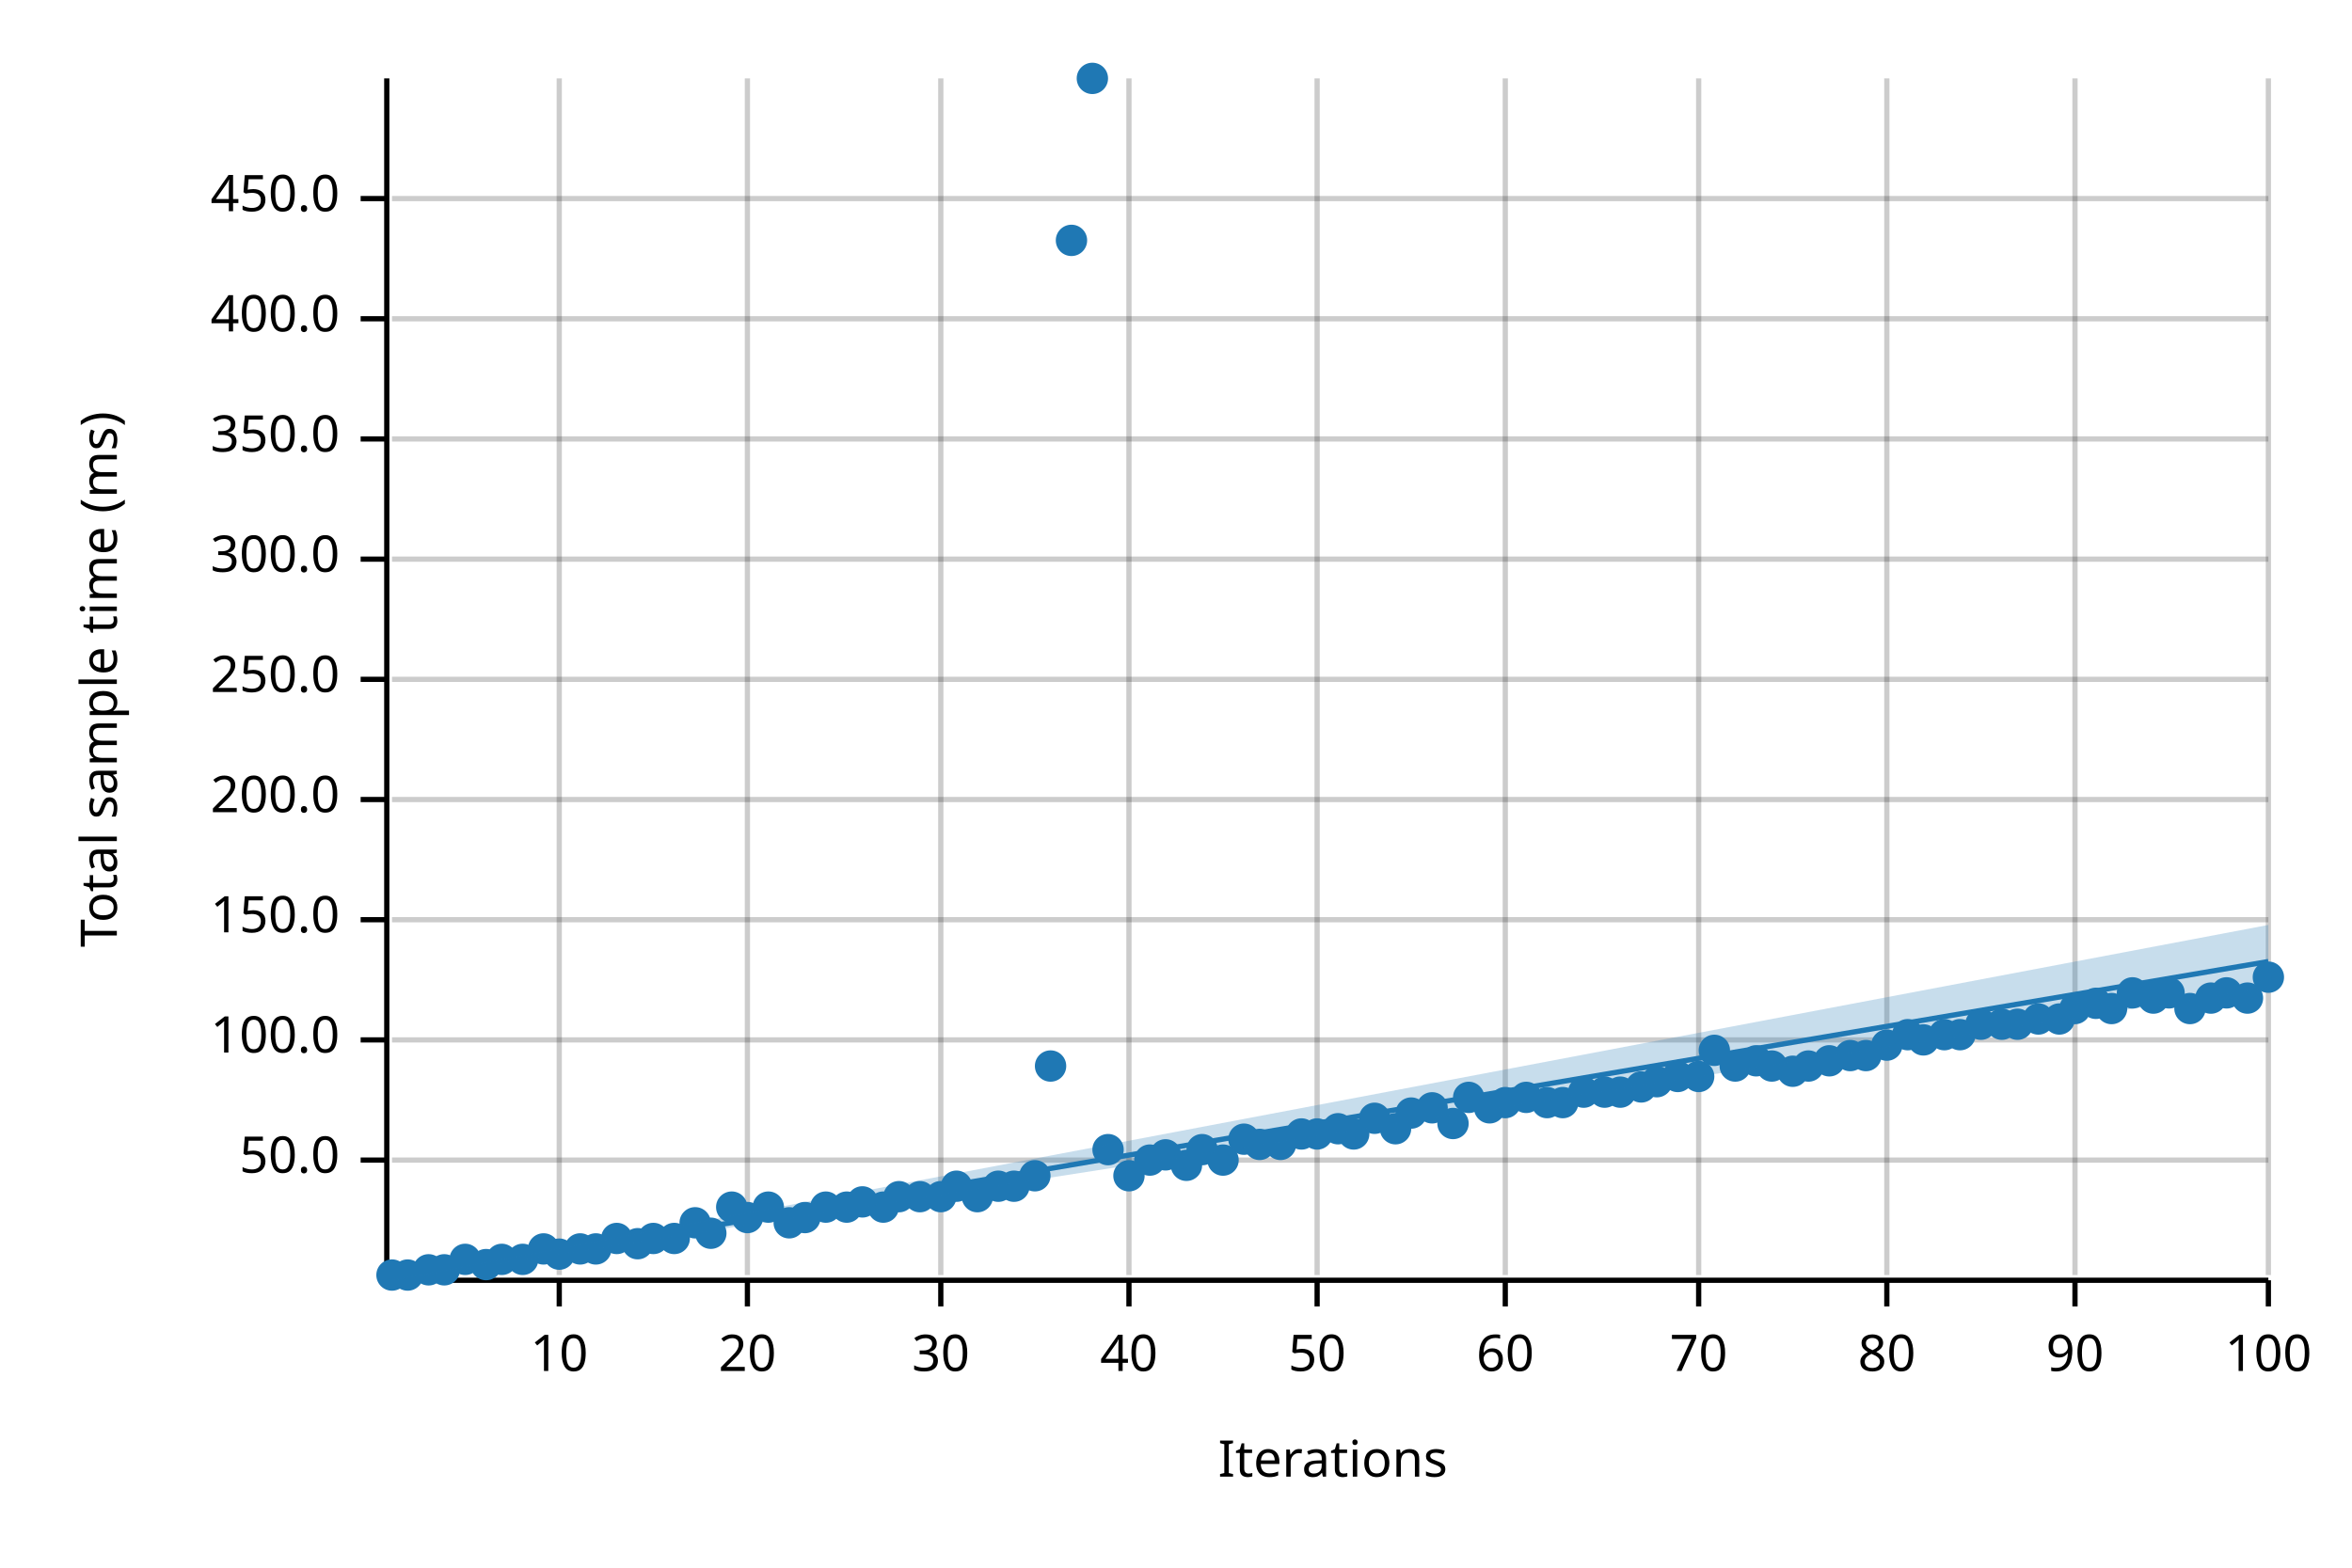
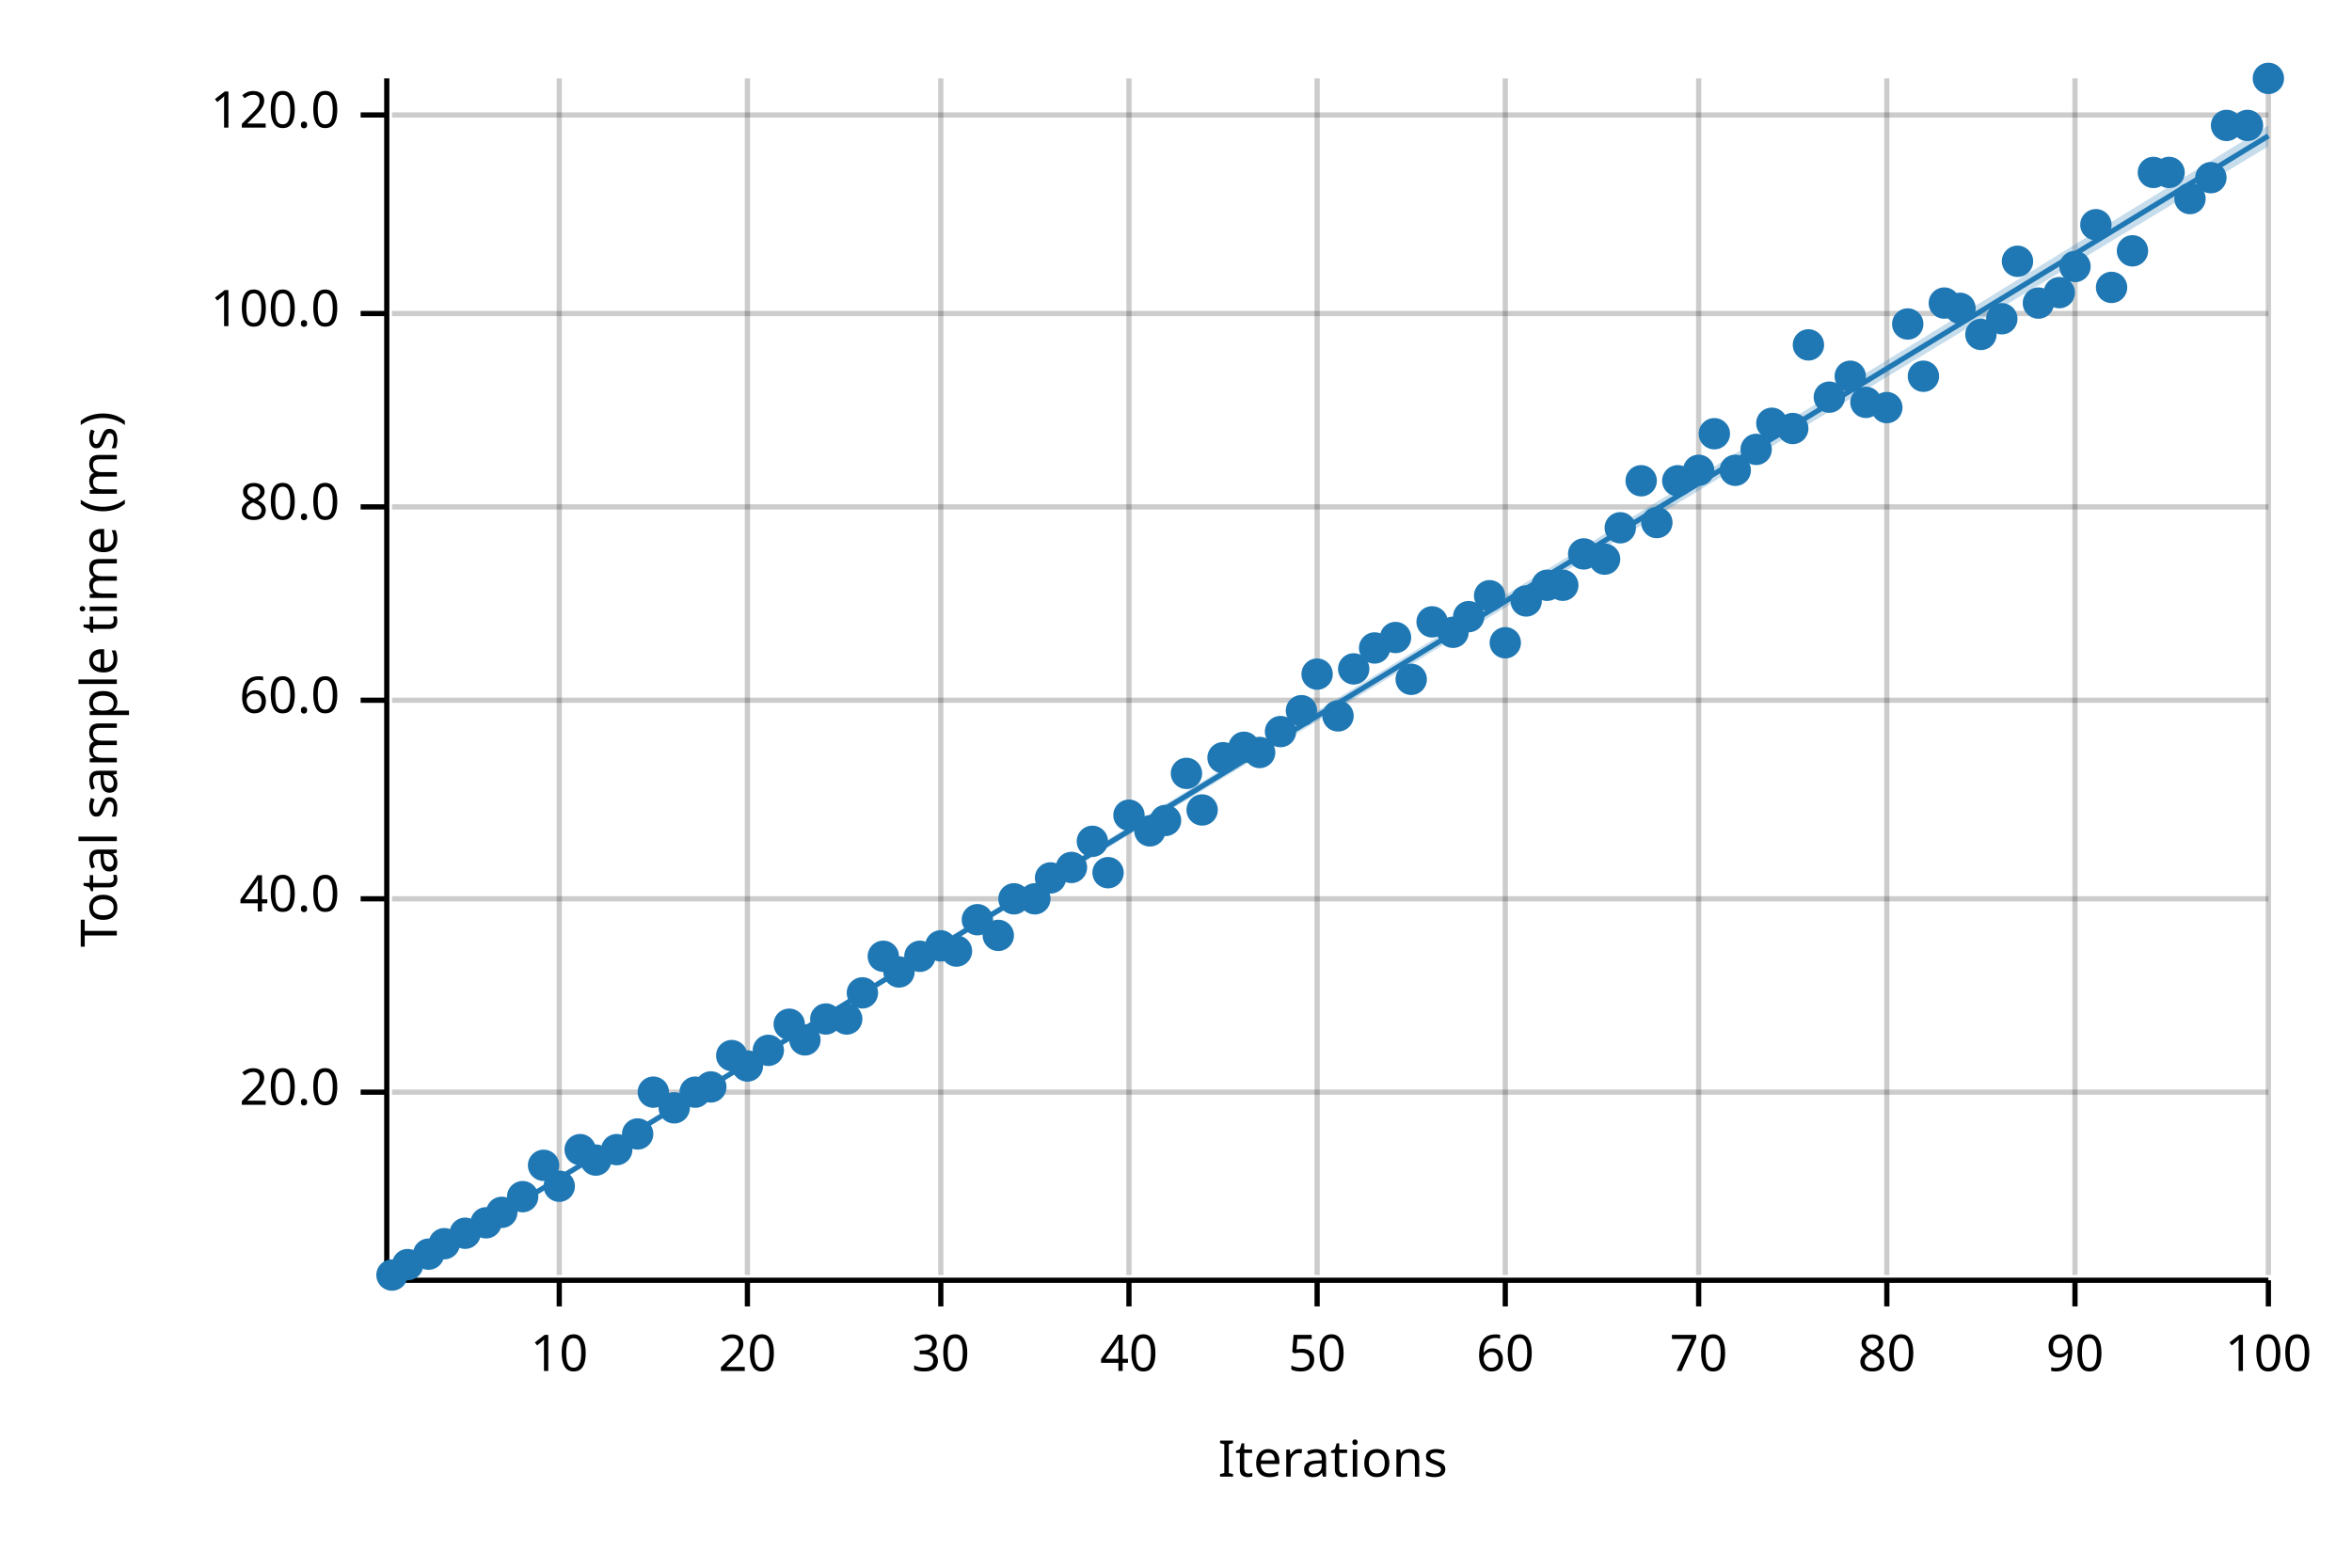
<svg xmlns="http://www.w3.org/2000/svg" width="450" height="300" viewBox="0 0 450 300">
  <text x="15" y="130" dy="0.76em" text-anchor="middle" font-family="sans-serif" font-size="9.677" opacity="1" fill="#000000" transform="rotate(270, 15, 130)">
Total sample time (ms)
</text>
  <text x="255" y="285" dy="-0.5ex" text-anchor="middle" font-family="sans-serif" font-size="9.677" opacity="1" fill="#000000">
Iterations
</text>
  <line opacity="0.2" stroke="#000000" stroke-width="1" x1="107" y1="244" x2="107" y2="15" />
  <line opacity="0.2" stroke="#000000" stroke-width="1" x1="143" y1="244" x2="143" y2="15" />
  <line opacity="0.2" stroke="#000000" stroke-width="1" x1="180" y1="244" x2="180" y2="15" />
  <line opacity="0.2" stroke="#000000" stroke-width="1" x1="216" y1="244" x2="216" y2="15" />
  <line opacity="0.2" stroke="#000000" stroke-width="1" x1="252" y1="244" x2="252" y2="15" />
  <line opacity="0.2" stroke="#000000" stroke-width="1" x1="288" y1="244" x2="288" y2="15" />
  <line opacity="0.2" stroke="#000000" stroke-width="1" x1="325" y1="244" x2="325" y2="15" />
  <line opacity="0.2" stroke="#000000" stroke-width="1" x1="361" y1="244" x2="361" y2="15" />
  <line opacity="0.2" stroke="#000000" stroke-width="1" x1="397" y1="244" x2="397" y2="15" />
  <line opacity="0.2" stroke="#000000" stroke-width="1" x1="434" y1="244" x2="434" y2="15" />
-   <line opacity="0.2" stroke="#000000" stroke-width="1" x1="75" y1="222" x2="434" y2="222" />
-   <line opacity="0.2" stroke="#000000" stroke-width="1" x1="75" y1="199" x2="434" y2="199" />
-   <line opacity="0.2" stroke="#000000" stroke-width="1" x1="75" y1="176" x2="434" y2="176" />
-   <line opacity="0.2" stroke="#000000" stroke-width="1" x1="75" y1="153" x2="434" y2="153" />
-   <line opacity="0.2" stroke="#000000" stroke-width="1" x1="75" y1="130" x2="434" y2="130" />
-   <line opacity="0.2" stroke="#000000" stroke-width="1" x1="75" y1="107" x2="434" y2="107" />
-   <line opacity="0.2" stroke="#000000" stroke-width="1" x1="75" y1="84" x2="434" y2="84" />
-   <line opacity="0.2" stroke="#000000" stroke-width="1" x1="75" y1="61" x2="434" y2="61" />
-   <line opacity="0.2" stroke="#000000" stroke-width="1" x1="75" y1="38" x2="434" y2="38" />
+   <line opacity="0.2" stroke="#000000" stroke-width="1" x1="75" y1="209" x2="434" y2="209" />
+   <line opacity="0.2" stroke="#000000" stroke-width="1" x1="75" y1="172" x2="434" y2="172" />
+   <line opacity="0.2" stroke="#000000" stroke-width="1" x1="75" y1="134" x2="434" y2="134" />
+   <line opacity="0.2" stroke="#000000" stroke-width="1" x1="75" y1="97" x2="434" y2="97" />
+   <line opacity="0.2" stroke="#000000" stroke-width="1" x1="75" y1="60" x2="434" y2="60" />
+   <line opacity="0.2" stroke="#000000" stroke-width="1" x1="75" y1="22" x2="434" y2="22" />
  <polyline fill="none" opacity="1" stroke="#000000" stroke-width="1" points="74,15 74,244 " />
-   <text x="65" y="222" dy="0.5ex" text-anchor="end" font-family="sans-serif" font-size="9.677" opacity="1" fill="#000000">
- 50.0
+   <text x="65" y="209" dy="0.5ex" text-anchor="end" font-family="sans-serif" font-size="9.677" opacity="1" fill="#000000">
+ 20.0
</text>
-   <polyline fill="none" opacity="1" stroke="#000000" stroke-width="1" points="69,222 74,222 " />
-   <text x="65" y="199" dy="0.5ex" text-anchor="end" font-family="sans-serif" font-size="9.677" opacity="1" fill="#000000">
+   <polyline fill="none" opacity="1" stroke="#000000" stroke-width="1" points="69,209 74,209 " />
+   <text x="65" y="172" dy="0.5ex" text-anchor="end" font-family="sans-serif" font-size="9.677" opacity="1" fill="#000000">
+ 40.0
+ </text>
+   <polyline fill="none" opacity="1" stroke="#000000" stroke-width="1" points="69,172 74,172 " />
+   <text x="65" y="134" dy="0.5ex" text-anchor="end" font-family="sans-serif" font-size="9.677" opacity="1" fill="#000000">
+ 60.0
+ </text>
+   <polyline fill="none" opacity="1" stroke="#000000" stroke-width="1" points="69,134 74,134 " />
+   <text x="65" y="97" dy="0.5ex" text-anchor="end" font-family="sans-serif" font-size="9.677" opacity="1" fill="#000000">
+ 80.0
+ </text>
+   <polyline fill="none" opacity="1" stroke="#000000" stroke-width="1" points="69,97 74,97 " />
+   <text x="65" y="60" dy="0.5ex" text-anchor="end" font-family="sans-serif" font-size="9.677" opacity="1" fill="#000000">
100.0
</text>
-   <polyline fill="none" opacity="1" stroke="#000000" stroke-width="1" points="69,199 74,199 " />
-   <text x="65" y="176" dy="0.5ex" text-anchor="end" font-family="sans-serif" font-size="9.677" opacity="1" fill="#000000">
- 150.0
+   <polyline fill="none" opacity="1" stroke="#000000" stroke-width="1" points="69,60 74,60 " />
+   <text x="65" y="22" dy="0.5ex" text-anchor="end" font-family="sans-serif" font-size="9.677" opacity="1" fill="#000000">
+ 120.0
</text>
-   <polyline fill="none" opacity="1" stroke="#000000" stroke-width="1" points="69,176 74,176 " />
-   <text x="65" y="153" dy="0.5ex" text-anchor="end" font-family="sans-serif" font-size="9.677" opacity="1" fill="#000000">
- 200.0
- </text>
-   <polyline fill="none" opacity="1" stroke="#000000" stroke-width="1" points="69,153 74,153 " />
-   <text x="65" y="130" dy="0.5ex" text-anchor="end" font-family="sans-serif" font-size="9.677" opacity="1" fill="#000000">
- 250.0
- </text>
-   <polyline fill="none" opacity="1" stroke="#000000" stroke-width="1" points="69,130 74,130 " />
-   <text x="65" y="107" dy="0.5ex" text-anchor="end" font-family="sans-serif" font-size="9.677" opacity="1" fill="#000000">
- 300.0
- </text>
-   <polyline fill="none" opacity="1" stroke="#000000" stroke-width="1" points="69,107 74,107 " />
-   <text x="65" y="84" dy="0.5ex" text-anchor="end" font-family="sans-serif" font-size="9.677" opacity="1" fill="#000000">
- 350.0
- </text>
-   <polyline fill="none" opacity="1" stroke="#000000" stroke-width="1" points="69,84 74,84 " />
-   <text x="65" y="61" dy="0.5ex" text-anchor="end" font-family="sans-serif" font-size="9.677" opacity="1" fill="#000000">
- 400.0
- </text>
-   <polyline fill="none" opacity="1" stroke="#000000" stroke-width="1" points="69,61 74,61 " />
-   <text x="65" y="38" dy="0.5ex" text-anchor="end" font-family="sans-serif" font-size="9.677" opacity="1" fill="#000000">
- 450.0
- </text>
-   <polyline fill="none" opacity="1" stroke="#000000" stroke-width="1" points="69,38 74,38 " />
+   <polyline fill="none" opacity="1" stroke="#000000" stroke-width="1" points="69,22 74,22 " />
  <polyline fill="none" opacity="1" stroke="#000000" stroke-width="1" points="75,245 434,245 " />
  <text x="107" y="255" dy="0.76em" text-anchor="middle" font-family="sans-serif" font-size="9.677" opacity="1" fill="#000000">
10
</text>
  <polyline fill="none" opacity="1" stroke="#000000" stroke-width="1" points="107,245 107,250 " />
  <text x="143" y="255" dy="0.76em" text-anchor="middle" font-family="sans-serif" font-size="9.677" opacity="1" fill="#000000">
20
</text>
  <polyline fill="none" opacity="1" stroke="#000000" stroke-width="1" points="143,245 143,250 " />
  <text x="180" y="255" dy="0.76em" text-anchor="middle" font-family="sans-serif" font-size="9.677" opacity="1" fill="#000000">
30
</text>
  <polyline fill="none" opacity="1" stroke="#000000" stroke-width="1" points="180,245 180,250 " />
  <text x="216" y="255" dy="0.76em" text-anchor="middle" font-family="sans-serif" font-size="9.677" opacity="1" fill="#000000">
40
</text>
  <polyline fill="none" opacity="1" stroke="#000000" stroke-width="1" points="216,245 216,250 " />
  <text x="252" y="255" dy="0.76em" text-anchor="middle" font-family="sans-serif" font-size="9.677" opacity="1" fill="#000000">
50
</text>
  <polyline fill="none" opacity="1" stroke="#000000" stroke-width="1" points="252,245 252,250 " />
  <text x="288" y="255" dy="0.76em" text-anchor="middle" font-family="sans-serif" font-size="9.677" opacity="1" fill="#000000">
60
</text>
  <polyline fill="none" opacity="1" stroke="#000000" stroke-width="1" points="288,245 288,250 " />
  <text x="325" y="255" dy="0.76em" text-anchor="middle" font-family="sans-serif" font-size="9.677" opacity="1" fill="#000000">
70
</text>
  <polyline fill="none" opacity="1" stroke="#000000" stroke-width="1" points="325,245 325,250 " />
  <text x="361" y="255" dy="0.76em" text-anchor="middle" font-family="sans-serif" font-size="9.677" opacity="1" fill="#000000">
80
</text>
  <polyline fill="none" opacity="1" stroke="#000000" stroke-width="1" points="361,245 361,250 " />
  <text x="397" y="255" dy="0.76em" text-anchor="middle" font-family="sans-serif" font-size="9.677" opacity="1" fill="#000000">
90
</text>
  <polyline fill="none" opacity="1" stroke="#000000" stroke-width="1" points="397,245 397,250 " />
  <text x="434" y="255" dy="0.76em" text-anchor="middle" font-family="sans-serif" font-size="9.677" opacity="1" fill="#000000">
100
</text>
  <polyline fill="none" opacity="1" stroke="#000000" stroke-width="1" points="434,245 434,250 " />
  <circle cx="75" cy="244" r="3" opacity="1" fill="#1F78B4" stroke="none" stroke-width="1" />
-   <circle cx="78" cy="244" r="3" opacity="1" fill="#1F78B4" stroke="none" stroke-width="1" />
-   <circle cx="82" cy="243" r="3" opacity="1" fill="#1F78B4" stroke="none" stroke-width="1" />
-   <circle cx="85" cy="243" r="3" opacity="1" fill="#1F78B4" stroke="none" stroke-width="1" />
-   <circle cx="89" cy="241" r="3" opacity="1" fill="#1F78B4" stroke="none" stroke-width="1" />
-   <circle cx="93" cy="242" r="3" opacity="1" fill="#1F78B4" stroke="none" stroke-width="1" />
-   <circle cx="96" cy="241" r="3" opacity="1" fill="#1F78B4" stroke="none" stroke-width="1" />
-   <circle cx="100" cy="241" r="3" opacity="1" fill="#1F78B4" stroke="none" stroke-width="1" />
-   <circle cx="104" cy="239" r="3" opacity="1" fill="#1F78B4" stroke="none" stroke-width="1" />
-   <circle cx="107" cy="240" r="3" opacity="1" fill="#1F78B4" stroke="none" stroke-width="1" />
-   <circle cx="111" cy="239" r="3" opacity="1" fill="#1F78B4" stroke="none" stroke-width="1" />
-   <circle cx="114" cy="239" r="3" opacity="1" fill="#1F78B4" stroke="none" stroke-width="1" />
-   <circle cx="118" cy="237" r="3" opacity="1" fill="#1F78B4" stroke="none" stroke-width="1" />
-   <circle cx="122" cy="238" r="3" opacity="1" fill="#1F78B4" stroke="none" stroke-width="1" />
-   <circle cx="125" cy="237" r="3" opacity="1" fill="#1F78B4" stroke="none" stroke-width="1" />
-   <circle cx="129" cy="237" r="3" opacity="1" fill="#1F78B4" stroke="none" stroke-width="1" />
-   <circle cx="133" cy="234" r="3" opacity="1" fill="#1F78B4" stroke="none" stroke-width="1" />
-   <circle cx="136" cy="236" r="3" opacity="1" fill="#1F78B4" stroke="none" stroke-width="1" />
-   <circle cx="140" cy="231" r="3" opacity="1" fill="#1F78B4" stroke="none" stroke-width="1" />
-   <circle cx="143" cy="233" r="3" opacity="1" fill="#1F78B4" stroke="none" stroke-width="1" />
-   <circle cx="147" cy="231" r="3" opacity="1" fill="#1F78B4" stroke="none" stroke-width="1" />
-   <circle cx="151" cy="234" r="3" opacity="1" fill="#1F78B4" stroke="none" stroke-width="1" />
-   <circle cx="154" cy="233" r="3" opacity="1" fill="#1F78B4" stroke="none" stroke-width="1" />
-   <circle cx="158" cy="231" r="3" opacity="1" fill="#1F78B4" stroke="none" stroke-width="1" />
-   <circle cx="162" cy="231" r="3" opacity="1" fill="#1F78B4" stroke="none" stroke-width="1" />
-   <circle cx="165" cy="230" r="3" opacity="1" fill="#1F78B4" stroke="none" stroke-width="1" />
-   <circle cx="169" cy="231" r="3" opacity="1" fill="#1F78B4" stroke="none" stroke-width="1" />
-   <circle cx="172" cy="229" r="3" opacity="1" fill="#1F78B4" stroke="none" stroke-width="1" />
-   <circle cx="176" cy="229" r="3" opacity="1" fill="#1F78B4" stroke="none" stroke-width="1" />
-   <circle cx="180" cy="229" r="3" opacity="1" fill="#1F78B4" stroke="none" stroke-width="1" />
-   <circle cx="183" cy="227" r="3" opacity="1" fill="#1F78B4" stroke="none" stroke-width="1" />
-   <circle cx="187" cy="229" r="3" opacity="1" fill="#1F78B4" stroke="none" stroke-width="1" />
-   <circle cx="191" cy="227" r="3" opacity="1" fill="#1F78B4" stroke="none" stroke-width="1" />
-   <circle cx="194" cy="227" r="3" opacity="1" fill="#1F78B4" stroke="none" stroke-width="1" />
-   <circle cx="198" cy="225" r="3" opacity="1" fill="#1F78B4" stroke="none" stroke-width="1" />
-   <circle cx="201" cy="204" r="3" opacity="1" fill="#1F78B4" stroke="none" stroke-width="1" />
-   <circle cx="205" cy="46" r="3" opacity="1" fill="#1F78B4" stroke="none" stroke-width="1" />
-   <circle cx="209" cy="15" r="3" opacity="1" fill="#1F78B4" stroke="none" stroke-width="1" />
-   <circle cx="212" cy="220" r="3" opacity="1" fill="#1F78B4" stroke="none" stroke-width="1" />
-   <circle cx="216" cy="225" r="3" opacity="1" fill="#1F78B4" stroke="none" stroke-width="1" />
-   <circle cx="220" cy="222" r="3" opacity="1" fill="#1F78B4" stroke="none" stroke-width="1" />
-   <circle cx="223" cy="221" r="3" opacity="1" fill="#1F78B4" stroke="none" stroke-width="1" />
-   <circle cx="227" cy="223" r="3" opacity="1" fill="#1F78B4" stroke="none" stroke-width="1" />
-   <circle cx="230" cy="220" r="3" opacity="1" fill="#1F78B4" stroke="none" stroke-width="1" />
-   <circle cx="234" cy="222" r="3" opacity="1" fill="#1F78B4" stroke="none" stroke-width="1" />
-   <circle cx="238" cy="218" r="3" opacity="1" fill="#1F78B4" stroke="none" stroke-width="1" />
-   <circle cx="241" cy="219" r="3" opacity="1" fill="#1F78B4" stroke="none" stroke-width="1" />
-   <circle cx="245" cy="219" r="3" opacity="1" fill="#1F78B4" stroke="none" stroke-width="1" />
-   <circle cx="249" cy="217" r="3" opacity="1" fill="#1F78B4" stroke="none" stroke-width="1" />
-   <circle cx="252" cy="217" r="3" opacity="1" fill="#1F78B4" stroke="none" stroke-width="1" />
-   <circle cx="256" cy="216" r="3" opacity="1" fill="#1F78B4" stroke="none" stroke-width="1" />
-   <circle cx="259" cy="217" r="3" opacity="1" fill="#1F78B4" stroke="none" stroke-width="1" />
-   <circle cx="263" cy="214" r="3" opacity="1" fill="#1F78B4" stroke="none" stroke-width="1" />
-   <circle cx="267" cy="216" r="3" opacity="1" fill="#1F78B4" stroke="none" stroke-width="1" />
-   <circle cx="270" cy="213" r="3" opacity="1" fill="#1F78B4" stroke="none" stroke-width="1" />
-   <circle cx="274" cy="212" r="3" opacity="1" fill="#1F78B4" stroke="none" stroke-width="1" />
-   <circle cx="278" cy="215" r="3" opacity="1" fill="#1F78B4" stroke="none" stroke-width="1" />
-   <circle cx="281" cy="210" r="3" opacity="1" fill="#1F78B4" stroke="none" stroke-width="1" />
-   <circle cx="285" cy="212" r="3" opacity="1" fill="#1F78B4" stroke="none" stroke-width="1" />
-   <circle cx="288" cy="211" r="3" opacity="1" fill="#1F78B4" stroke="none" stroke-width="1" />
-   <circle cx="292" cy="210" r="3" opacity="1" fill="#1F78B4" stroke="none" stroke-width="1" />
-   <circle cx="296" cy="211" r="3" opacity="1" fill="#1F78B4" stroke="none" stroke-width="1" />
-   <circle cx="299" cy="211" r="3" opacity="1" fill="#1F78B4" stroke="none" stroke-width="1" />
-   <circle cx="303" cy="209" r="3" opacity="1" fill="#1F78B4" stroke="none" stroke-width="1" />
-   <circle cx="307" cy="209" r="3" opacity="1" fill="#1F78B4" stroke="none" stroke-width="1" />
-   <circle cx="310" cy="209" r="3" opacity="1" fill="#1F78B4" stroke="none" stroke-width="1" />
-   <circle cx="314" cy="208" r="3" opacity="1" fill="#1F78B4" stroke="none" stroke-width="1" />
-   <circle cx="317" cy="207" r="3" opacity="1" fill="#1F78B4" stroke="none" stroke-width="1" />
-   <circle cx="321" cy="206" r="3" opacity="1" fill="#1F78B4" stroke="none" stroke-width="1" />
-   <circle cx="325" cy="206" r="3" opacity="1" fill="#1F78B4" stroke="none" stroke-width="1" />
-   <circle cx="328" cy="201" r="3" opacity="1" fill="#1F78B4" stroke="none" stroke-width="1" />
-   <circle cx="332" cy="204" r="3" opacity="1" fill="#1F78B4" stroke="none" stroke-width="1" />
-   <circle cx="336" cy="203" r="3" opacity="1" fill="#1F78B4" stroke="none" stroke-width="1" />
-   <circle cx="339" cy="204" r="3" opacity="1" fill="#1F78B4" stroke="none" stroke-width="1" />
-   <circle cx="343" cy="205" r="3" opacity="1" fill="#1F78B4" stroke="none" stroke-width="1" />
-   <circle cx="346" cy="204" r="3" opacity="1" fill="#1F78B4" stroke="none" stroke-width="1" />
-   <circle cx="350" cy="203" r="3" opacity="1" fill="#1F78B4" stroke="none" stroke-width="1" />
-   <circle cx="354" cy="202" r="3" opacity="1" fill="#1F78B4" stroke="none" stroke-width="1" />
-   <circle cx="357" cy="202" r="3" opacity="1" fill="#1F78B4" stroke="none" stroke-width="1" />
-   <circle cx="361" cy="200" r="3" opacity="1" fill="#1F78B4" stroke="none" stroke-width="1" />
-   <circle cx="365" cy="198" r="3" opacity="1" fill="#1F78B4" stroke="none" stroke-width="1" />
-   <circle cx="368" cy="199" r="3" opacity="1" fill="#1F78B4" stroke="none" stroke-width="1" />
-   <circle cx="372" cy="198" r="3" opacity="1" fill="#1F78B4" stroke="none" stroke-width="1" />
-   <circle cx="375" cy="198" r="3" opacity="1" fill="#1F78B4" stroke="none" stroke-width="1" />
-   <circle cx="379" cy="196" r="3" opacity="1" fill="#1F78B4" stroke="none" stroke-width="1" />
-   <circle cx="383" cy="196" r="3" opacity="1" fill="#1F78B4" stroke="none" stroke-width="1" />
-   <circle cx="386" cy="196" r="3" opacity="1" fill="#1F78B4" stroke="none" stroke-width="1" />
-   <circle cx="390" cy="195" r="3" opacity="1" fill="#1F78B4" stroke="none" stroke-width="1" />
-   <circle cx="394" cy="195" r="3" opacity="1" fill="#1F78B4" stroke="none" stroke-width="1" />
-   <circle cx="397" cy="193" r="3" opacity="1" fill="#1F78B4" stroke="none" stroke-width="1" />
-   <circle cx="401" cy="192" r="3" opacity="1" fill="#1F78B4" stroke="none" stroke-width="1" />
-   <circle cx="404" cy="193" r="3" opacity="1" fill="#1F78B4" stroke="none" stroke-width="1" />
-   <circle cx="408" cy="190" r="3" opacity="1" fill="#1F78B4" stroke="none" stroke-width="1" />
-   <circle cx="412" cy="191" r="3" opacity="1" fill="#1F78B4" stroke="none" stroke-width="1" />
-   <circle cx="415" cy="190" r="3" opacity="1" fill="#1F78B4" stroke="none" stroke-width="1" />
-   <circle cx="419" cy="193" r="3" opacity="1" fill="#1F78B4" stroke="none" stroke-width="1" />
-   <circle cx="423" cy="191" r="3" opacity="1" fill="#1F78B4" stroke="none" stroke-width="1" />
-   <circle cx="426" cy="190" r="3" opacity="1" fill="#1F78B4" stroke="none" stroke-width="1" />
-   <circle cx="430" cy="191" r="3" opacity="1" fill="#1F78B4" stroke="none" stroke-width="1" />
-   <circle cx="434" cy="187" r="3" opacity="1" fill="#1F78B4" stroke="none" stroke-width="1" />
-   <polyline fill="none" opacity="1" stroke="#1F78B4" stroke-width="1" points="75,245 434,184 " />
-   <polygon opacity="0.25" fill="#1F78B4" points="75,245 434,189 434,177 " />
+   <circle cx="78" cy="242" r="3" opacity="1" fill="#1F78B4" stroke="none" stroke-width="1" />
+   <circle cx="82" cy="240" r="3" opacity="1" fill="#1F78B4" stroke="none" stroke-width="1" />
+   <circle cx="85" cy="238" r="3" opacity="1" fill="#1F78B4" stroke="none" stroke-width="1" />
+   <circle cx="89" cy="236" r="3" opacity="1" fill="#1F78B4" stroke="none" stroke-width="1" />
+   <circle cx="93" cy="234" r="3" opacity="1" fill="#1F78B4" stroke="none" stroke-width="1" />
+   <circle cx="96" cy="232" r="3" opacity="1" fill="#1F78B4" stroke="none" stroke-width="1" />
+   <circle cx="100" cy="229" r="3" opacity="1" fill="#1F78B4" stroke="none" stroke-width="1" />
+   <circle cx="104" cy="223" r="3" opacity="1" fill="#1F78B4" stroke="none" stroke-width="1" />
+   <circle cx="107" cy="227" r="3" opacity="1" fill="#1F78B4" stroke="none" stroke-width="1" />
+   <circle cx="111" cy="220" r="3" opacity="1" fill="#1F78B4" stroke="none" stroke-width="1" />
+   <circle cx="114" cy="222" r="3" opacity="1" fill="#1F78B4" stroke="none" stroke-width="1" />
+   <circle cx="118" cy="220" r="3" opacity="1" fill="#1F78B4" stroke="none" stroke-width="1" />
+   <circle cx="122" cy="217" r="3" opacity="1" fill="#1F78B4" stroke="none" stroke-width="1" />
+   <circle cx="125" cy="209" r="3" opacity="1" fill="#1F78B4" stroke="none" stroke-width="1" />
+   <circle cx="129" cy="212" r="3" opacity="1" fill="#1F78B4" stroke="none" stroke-width="1" />
+   <circle cx="133" cy="209" r="3" opacity="1" fill="#1F78B4" stroke="none" stroke-width="1" />
+   <circle cx="136" cy="208" r="3" opacity="1" fill="#1F78B4" stroke="none" stroke-width="1" />
+   <circle cx="140" cy="202" r="3" opacity="1" fill="#1F78B4" stroke="none" stroke-width="1" />
+   <circle cx="143" cy="204" r="3" opacity="1" fill="#1F78B4" stroke="none" stroke-width="1" />
+   <circle cx="147" cy="201" r="3" opacity="1" fill="#1F78B4" stroke="none" stroke-width="1" />
+   <circle cx="151" cy="196" r="3" opacity="1" fill="#1F78B4" stroke="none" stroke-width="1" />
+   <circle cx="154" cy="199" r="3" opacity="1" fill="#1F78B4" stroke="none" stroke-width="1" />
+   <circle cx="158" cy="195" r="3" opacity="1" fill="#1F78B4" stroke="none" stroke-width="1" />
+   <circle cx="162" cy="195" r="3" opacity="1" fill="#1F78B4" stroke="none" stroke-width="1" />
+   <circle cx="165" cy="190" r="3" opacity="1" fill="#1F78B4" stroke="none" stroke-width="1" />
+   <circle cx="169" cy="183" r="3" opacity="1" fill="#1F78B4" stroke="none" stroke-width="1" />
+   <circle cx="172" cy="186" r="3" opacity="1" fill="#1F78B4" stroke="none" stroke-width="1" />
+   <circle cx="176" cy="183" r="3" opacity="1" fill="#1F78B4" stroke="none" stroke-width="1" />
+   <circle cx="180" cy="181" r="3" opacity="1" fill="#1F78B4" stroke="none" stroke-width="1" />
+   <circle cx="183" cy="182" r="3" opacity="1" fill="#1F78B4" stroke="none" stroke-width="1" />
+   <circle cx="187" cy="176" r="3" opacity="1" fill="#1F78B4" stroke="none" stroke-width="1" />
+   <circle cx="191" cy="179" r="3" opacity="1" fill="#1F78B4" stroke="none" stroke-width="1" />
+   <circle cx="194" cy="172" r="3" opacity="1" fill="#1F78B4" stroke="none" stroke-width="1" />
+   <circle cx="198" cy="172" r="3" opacity="1" fill="#1F78B4" stroke="none" stroke-width="1" />
+   <circle cx="201" cy="168" r="3" opacity="1" fill="#1F78B4" stroke="none" stroke-width="1" />
+   <circle cx="205" cy="166" r="3" opacity="1" fill="#1F78B4" stroke="none" stroke-width="1" />
+   <circle cx="209" cy="161" r="3" opacity="1" fill="#1F78B4" stroke="none" stroke-width="1" />
+   <circle cx="212" cy="167" r="3" opacity="1" fill="#1F78B4" stroke="none" stroke-width="1" />
+   <circle cx="216" cy="156" r="3" opacity="1" fill="#1F78B4" stroke="none" stroke-width="1" />
+   <circle cx="220" cy="159" r="3" opacity="1" fill="#1F78B4" stroke="none" stroke-width="1" />
+   <circle cx="223" cy="157" r="3" opacity="1" fill="#1F78B4" stroke="none" stroke-width="1" />
+   <circle cx="227" cy="148" r="3" opacity="1" fill="#1F78B4" stroke="none" stroke-width="1" />
+   <circle cx="230" cy="155" r="3" opacity="1" fill="#1F78B4" stroke="none" stroke-width="1" />
+   <circle cx="234" cy="145" r="3" opacity="1" fill="#1F78B4" stroke="none" stroke-width="1" />
+   <circle cx="238" cy="143" r="3" opacity="1" fill="#1F78B4" stroke="none" stroke-width="1" />
+   <circle cx="241" cy="144" r="3" opacity="1" fill="#1F78B4" stroke="none" stroke-width="1" />
+   <circle cx="245" cy="140" r="3" opacity="1" fill="#1F78B4" stroke="none" stroke-width="1" />
+   <circle cx="249" cy="136" r="3" opacity="1" fill="#1F78B4" stroke="none" stroke-width="1" />
+   <circle cx="252" cy="129" r="3" opacity="1" fill="#1F78B4" stroke="none" stroke-width="1" />
+   <circle cx="256" cy="137" r="3" opacity="1" fill="#1F78B4" stroke="none" stroke-width="1" />
+   <circle cx="259" cy="128" r="3" opacity="1" fill="#1F78B4" stroke="none" stroke-width="1" />
+   <circle cx="263" cy="124" r="3" opacity="1" fill="#1F78B4" stroke="none" stroke-width="1" />
+   <circle cx="267" cy="122" r="3" opacity="1" fill="#1F78B4" stroke="none" stroke-width="1" />
+   <circle cx="270" cy="130" r="3" opacity="1" fill="#1F78B4" stroke="none" stroke-width="1" />
+   <circle cx="274" cy="119" r="3" opacity="1" fill="#1F78B4" stroke="none" stroke-width="1" />
+   <circle cx="278" cy="121" r="3" opacity="1" fill="#1F78B4" stroke="none" stroke-width="1" />
+   <circle cx="281" cy="118" r="3" opacity="1" fill="#1F78B4" stroke="none" stroke-width="1" />
+   <circle cx="285" cy="114" r="3" opacity="1" fill="#1F78B4" stroke="none" stroke-width="1" />
+   <circle cx="288" cy="123" r="3" opacity="1" fill="#1F78B4" stroke="none" stroke-width="1" />
+   <circle cx="292" cy="115" r="3" opacity="1" fill="#1F78B4" stroke="none" stroke-width="1" />
+   <circle cx="296" cy="112" r="3" opacity="1" fill="#1F78B4" stroke="none" stroke-width="1" />
+   <circle cx="299" cy="112" r="3" opacity="1" fill="#1F78B4" stroke="none" stroke-width="1" />
+   <circle cx="303" cy="106" r="3" opacity="1" fill="#1F78B4" stroke="none" stroke-width="1" />
+   <circle cx="307" cy="107" r="3" opacity="1" fill="#1F78B4" stroke="none" stroke-width="1" />
+   <circle cx="310" cy="101" r="3" opacity="1" fill="#1F78B4" stroke="none" stroke-width="1" />
+   <circle cx="314" cy="92" r="3" opacity="1" fill="#1F78B4" stroke="none" stroke-width="1" />
+   <circle cx="317" cy="100" r="3" opacity="1" fill="#1F78B4" stroke="none" stroke-width="1" />
+   <circle cx="321" cy="92" r="3" opacity="1" fill="#1F78B4" stroke="none" stroke-width="1" />
+   <circle cx="325" cy="90" r="3" opacity="1" fill="#1F78B4" stroke="none" stroke-width="1" />
+   <circle cx="328" cy="83" r="3" opacity="1" fill="#1F78B4" stroke="none" stroke-width="1" />
+   <circle cx="332" cy="90" r="3" opacity="1" fill="#1F78B4" stroke="none" stroke-width="1" />
+   <circle cx="336" cy="86" r="3" opacity="1" fill="#1F78B4" stroke="none" stroke-width="1" />
+   <circle cx="339" cy="81" r="3" opacity="1" fill="#1F78B4" stroke="none" stroke-width="1" />
+   <circle cx="343" cy="82" r="3" opacity="1" fill="#1F78B4" stroke="none" stroke-width="1" />
+   <circle cx="346" cy="66" r="3" opacity="1" fill="#1F78B4" stroke="none" stroke-width="1" />
+   <circle cx="350" cy="76" r="3" opacity="1" fill="#1F78B4" stroke="none" stroke-width="1" />
+   <circle cx="354" cy="72" r="3" opacity="1" fill="#1F78B4" stroke="none" stroke-width="1" />
+   <circle cx="357" cy="77" r="3" opacity="1" fill="#1F78B4" stroke="none" stroke-width="1" />
+   <circle cx="361" cy="78" r="3" opacity="1" fill="#1F78B4" stroke="none" stroke-width="1" />
+   <circle cx="365" cy="62" r="3" opacity="1" fill="#1F78B4" stroke="none" stroke-width="1" />
+   <circle cx="368" cy="72" r="3" opacity="1" fill="#1F78B4" stroke="none" stroke-width="1" />
+   <circle cx="372" cy="58" r="3" opacity="1" fill="#1F78B4" stroke="none" stroke-width="1" />
+   <circle cx="375" cy="59" r="3" opacity="1" fill="#1F78B4" stroke="none" stroke-width="1" />
+   <circle cx="379" cy="64" r="3" opacity="1" fill="#1F78B4" stroke="none" stroke-width="1" />
+   <circle cx="383" cy="61" r="3" opacity="1" fill="#1F78B4" stroke="none" stroke-width="1" />
+   <circle cx="386" cy="50" r="3" opacity="1" fill="#1F78B4" stroke="none" stroke-width="1" />
+   <circle cx="390" cy="58" r="3" opacity="1" fill="#1F78B4" stroke="none" stroke-width="1" />
+   <circle cx="394" cy="56" r="3" opacity="1" fill="#1F78B4" stroke="none" stroke-width="1" />
+   <circle cx="397" cy="51" r="3" opacity="1" fill="#1F78B4" stroke="none" stroke-width="1" />
+   <circle cx="401" cy="43" r="3" opacity="1" fill="#1F78B4" stroke="none" stroke-width="1" />
+   <circle cx="404" cy="55" r="3" opacity="1" fill="#1F78B4" stroke="none" stroke-width="1" />
+   <circle cx="408" cy="48" r="3" opacity="1" fill="#1F78B4" stroke="none" stroke-width="1" />
+   <circle cx="412" cy="33" r="3" opacity="1" fill="#1F78B4" stroke="none" stroke-width="1" />
+   <circle cx="415" cy="33" r="3" opacity="1" fill="#1F78B4" stroke="none" stroke-width="1" />
+   <circle cx="419" cy="38" r="3" opacity="1" fill="#1F78B4" stroke="none" stroke-width="1" />
+   <circle cx="423" cy="34" r="3" opacity="1" fill="#1F78B4" stroke="none" stroke-width="1" />
+   <circle cx="426" cy="24" r="3" opacity="1" fill="#1F78B4" stroke="none" stroke-width="1" />
+   <circle cx="430" cy="24" r="3" opacity="1" fill="#1F78B4" stroke="none" stroke-width="1" />
+   <circle cx="434" cy="15" r="3" opacity="1" fill="#1F78B4" stroke="none" stroke-width="1" />
+   <polyline fill="none" opacity="1" stroke="#1F78B4" stroke-width="1" points="75,245 434,26 " />
+   <polygon opacity="0.25" fill="#1F78B4" points="75,245 434,28 434,24 " />
</svg>
